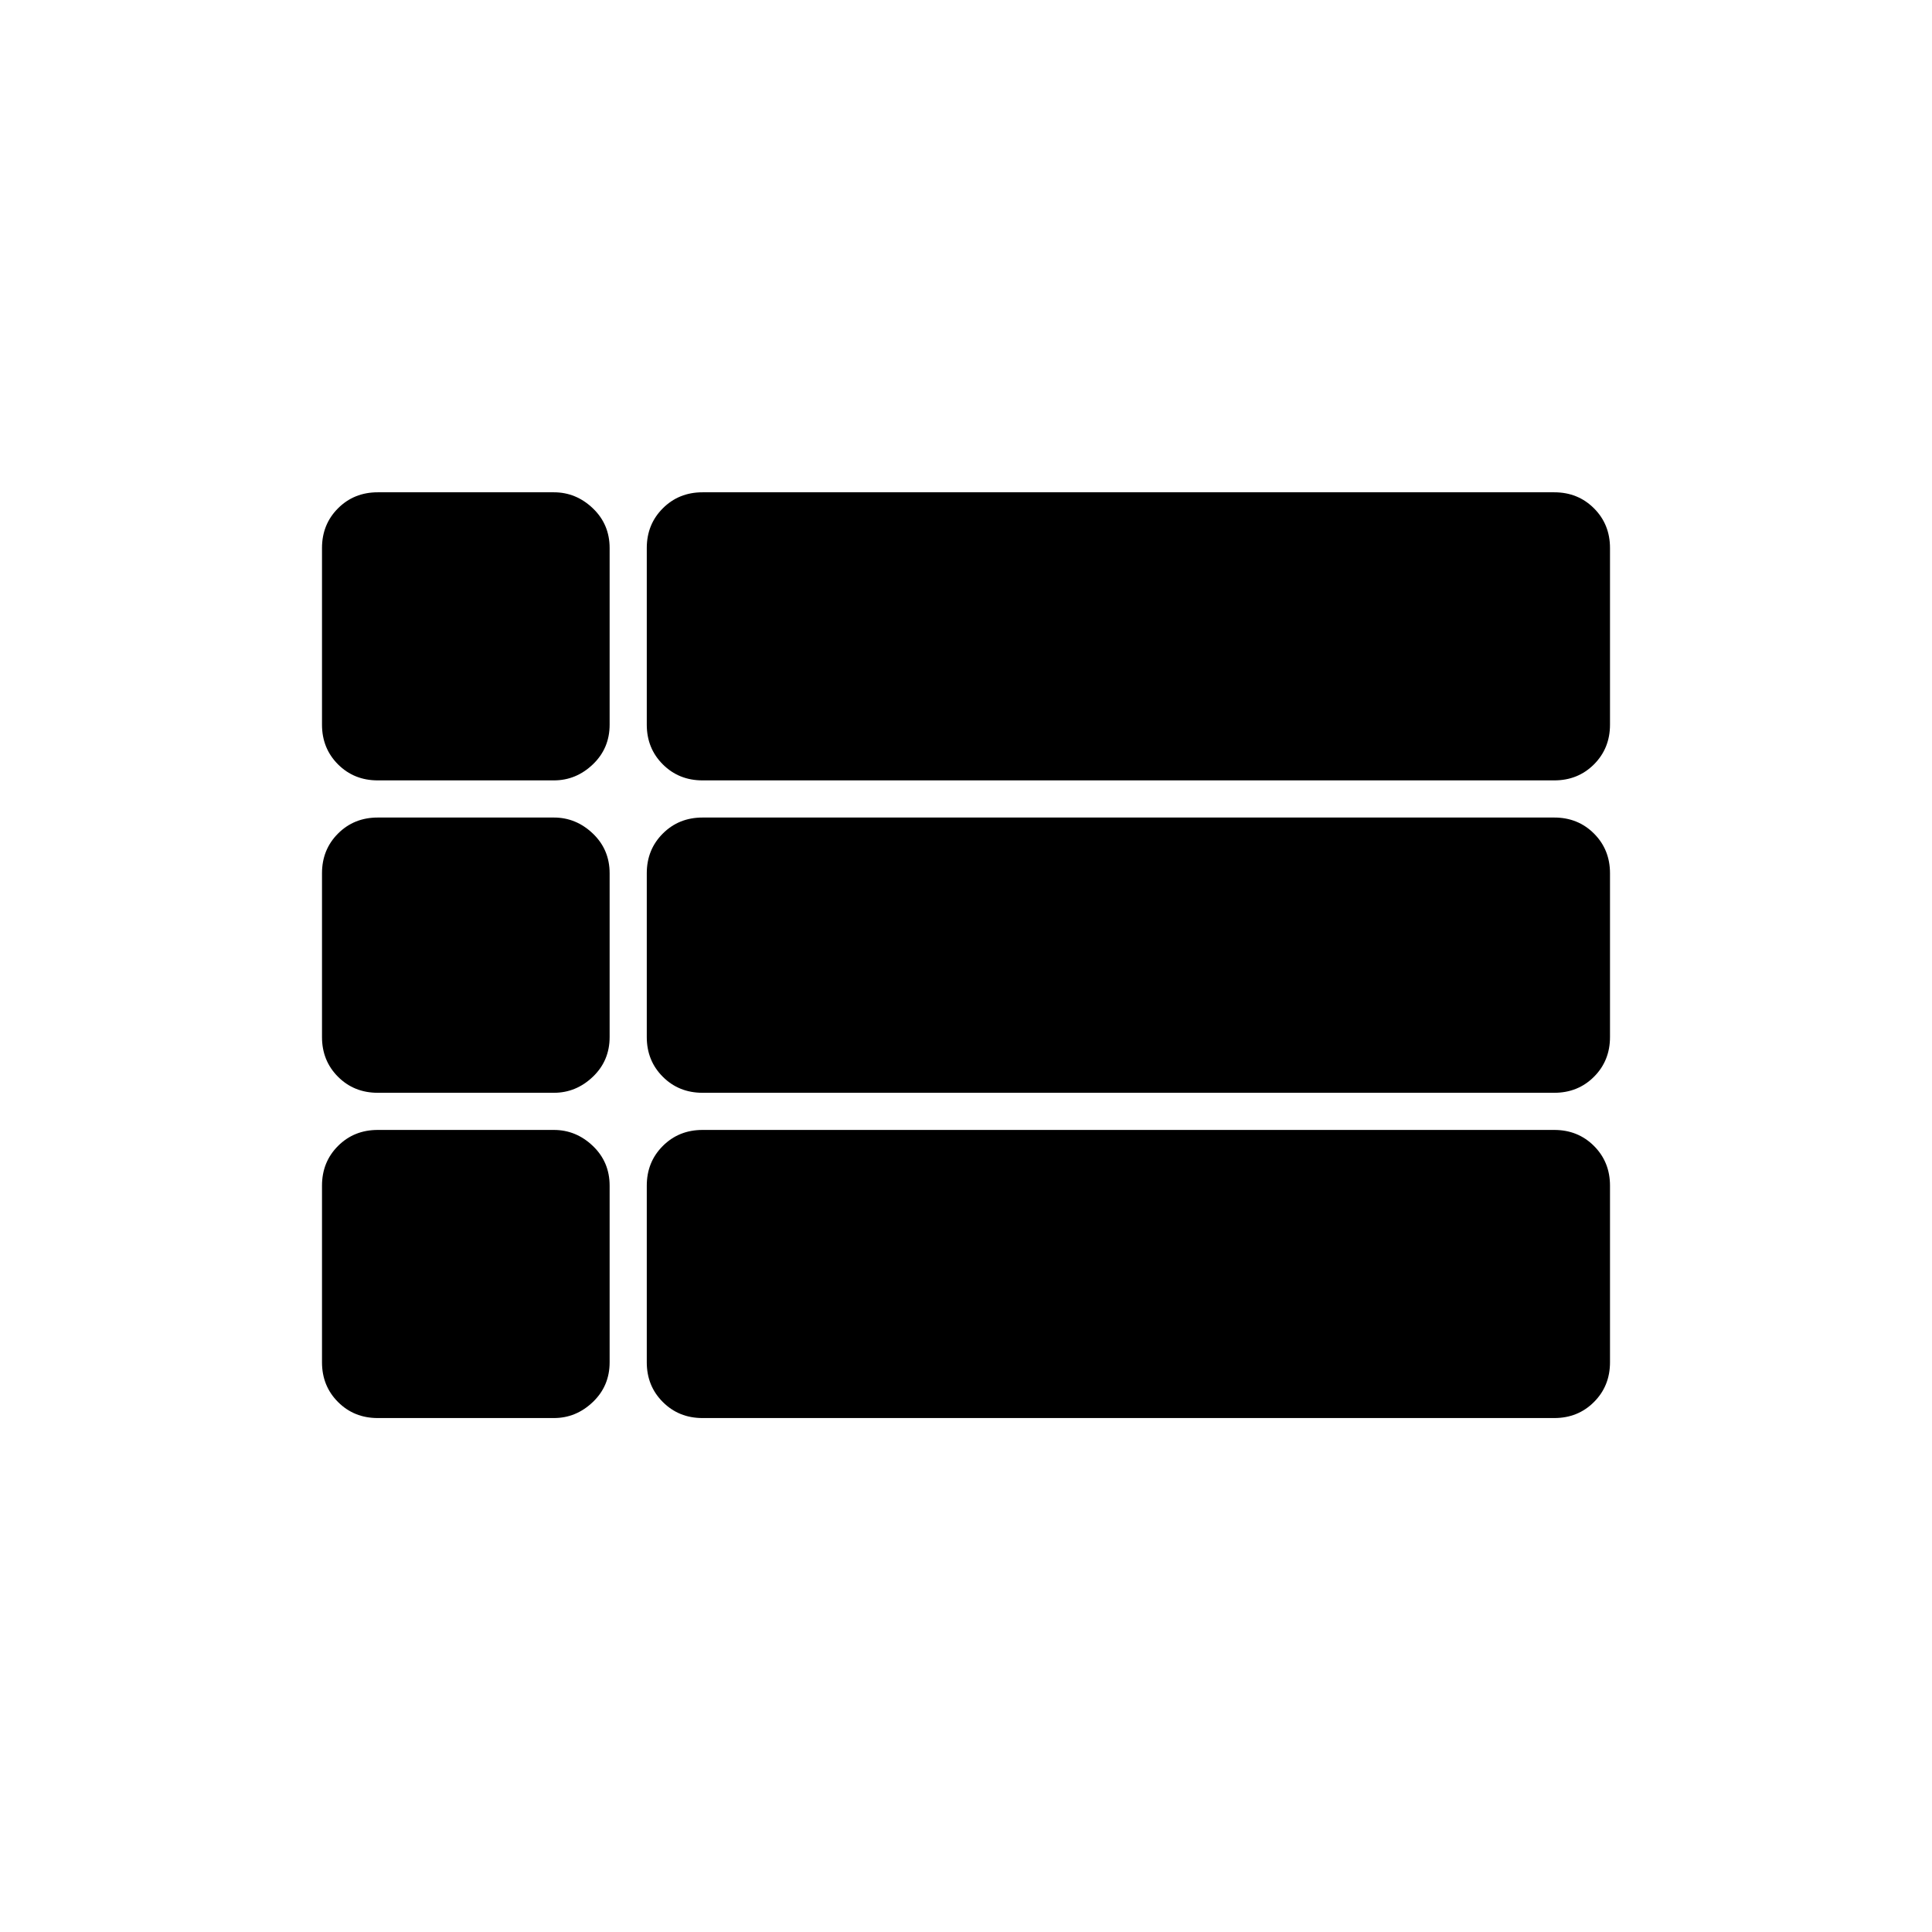
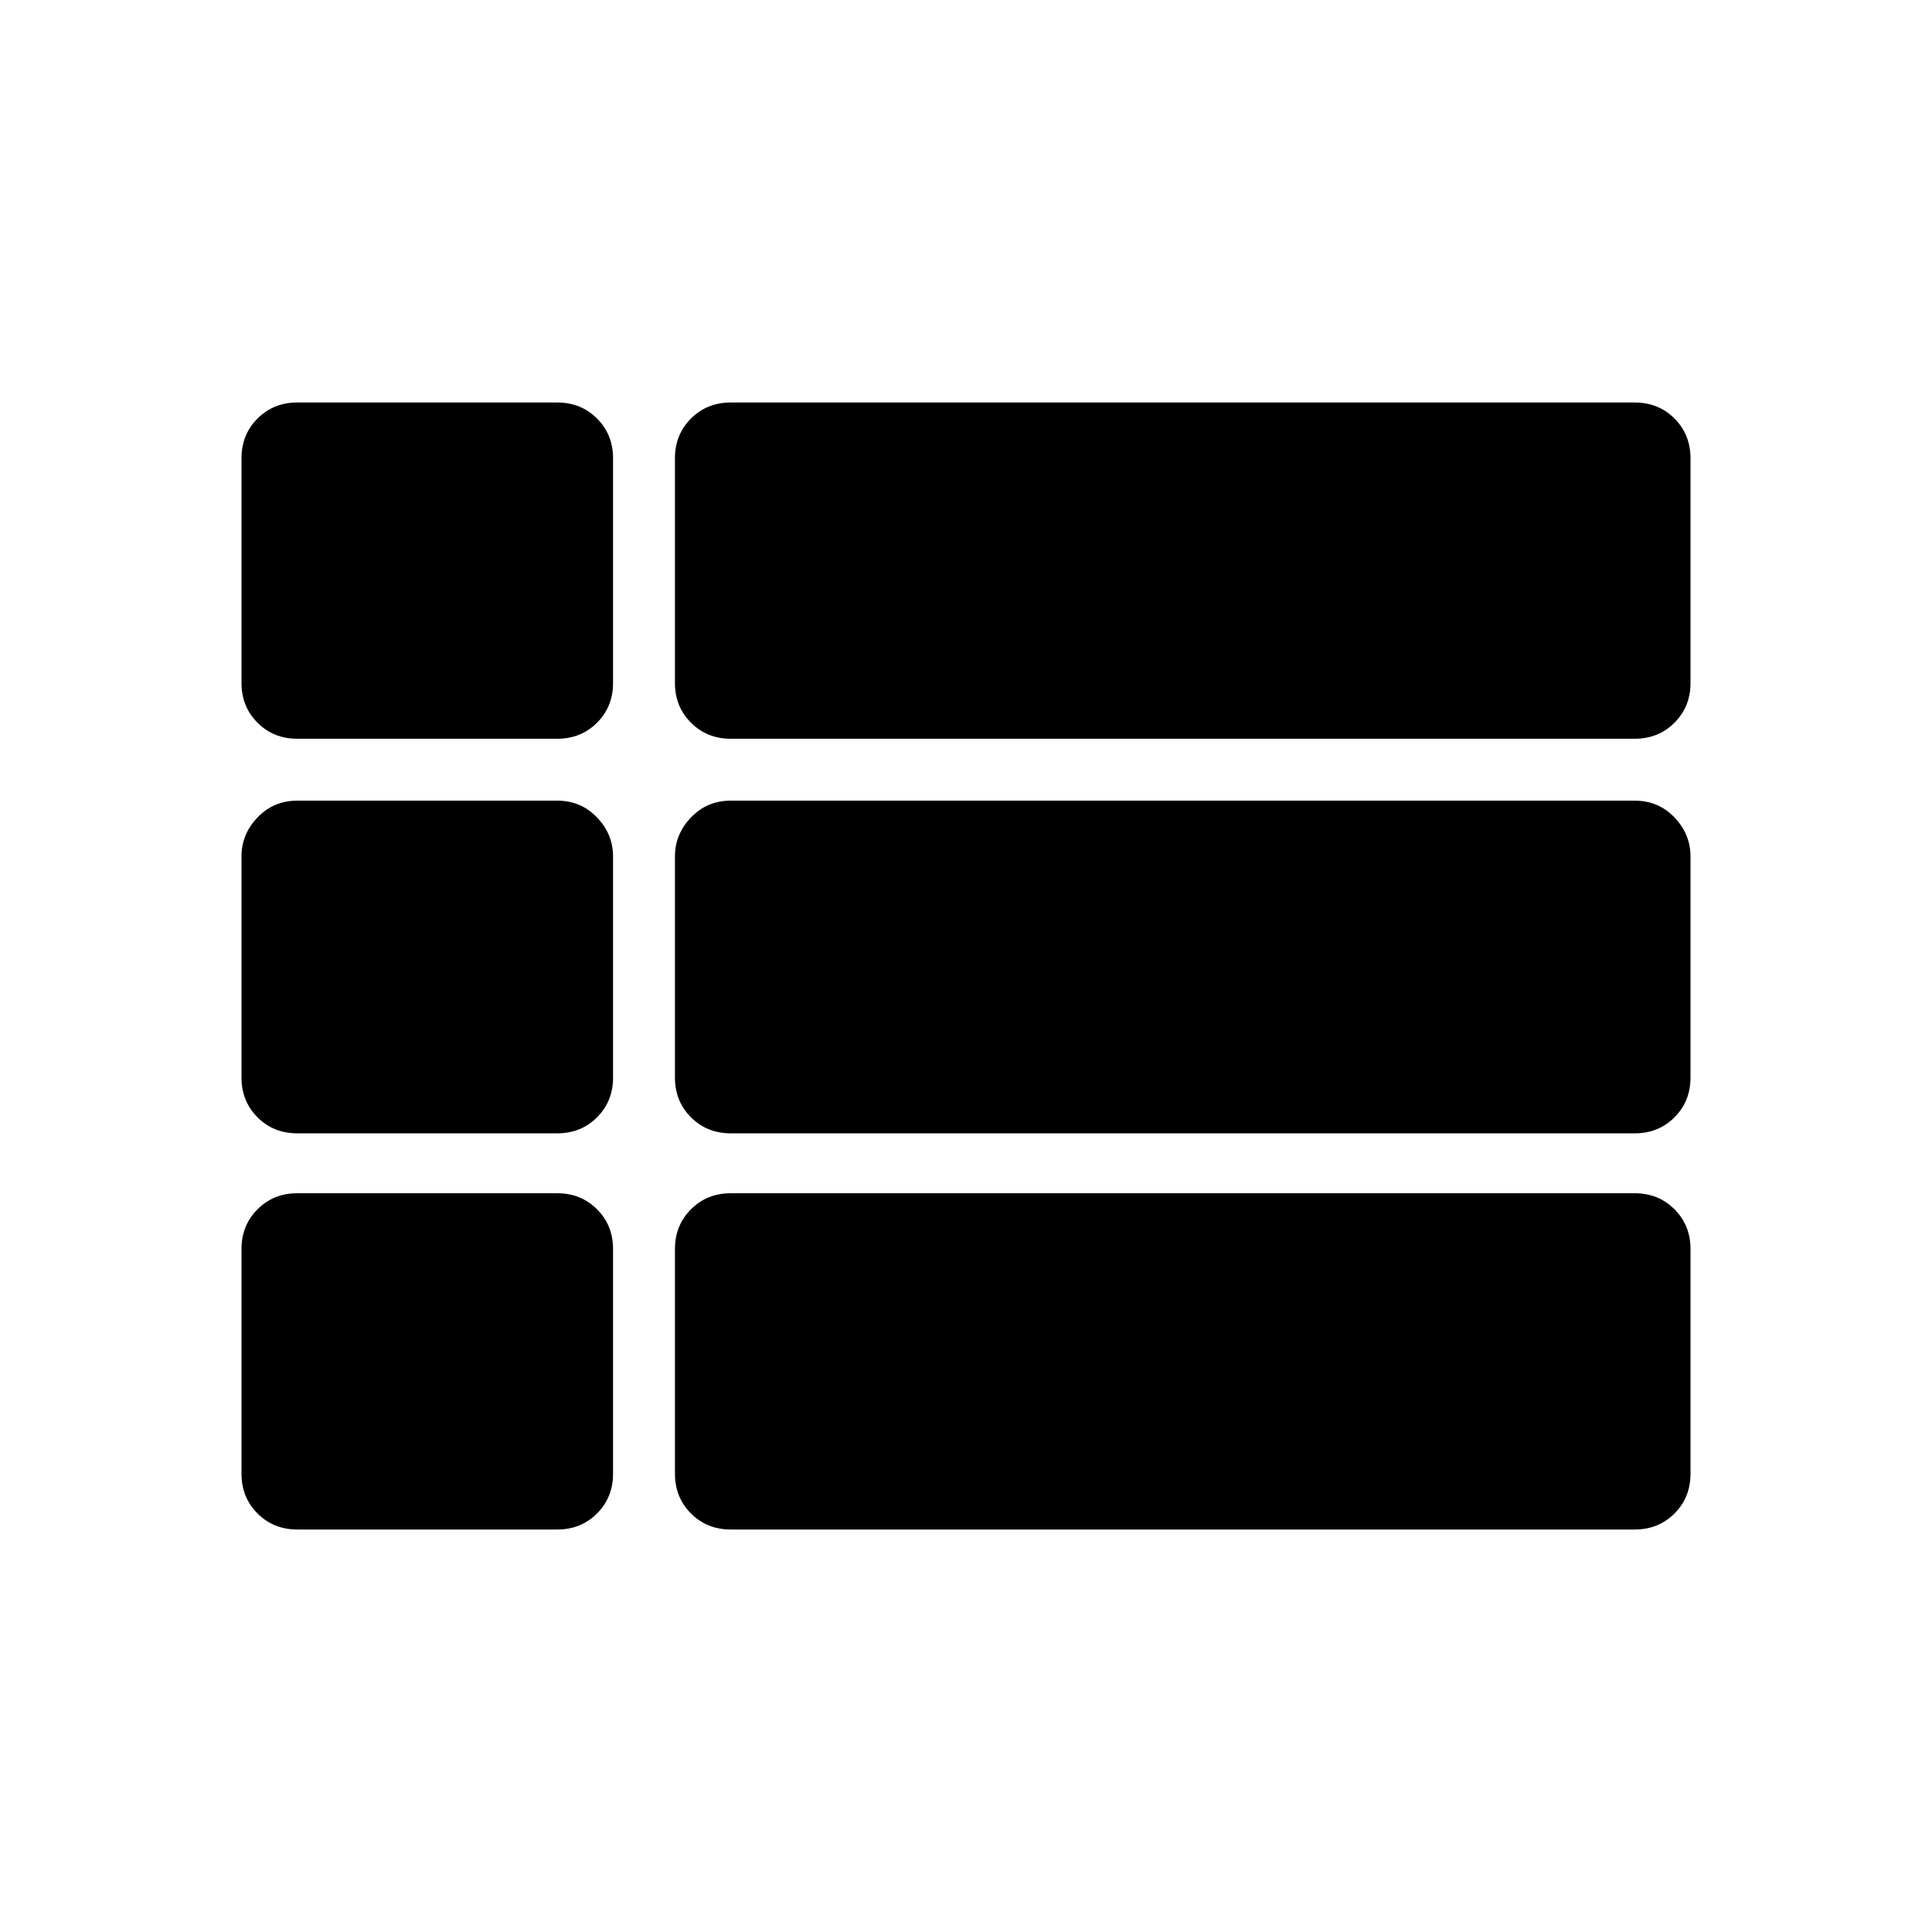
<svg xmlns="http://www.w3.org/2000/svg" width="48" height="48" viewBox="0 -960 960 960">
-   <path d="M800-485.38Zm-612.31-86.85q-11.77 0-19.73-7.96-7.96-7.96-7.96-19.73v-87.77q0-11.77 7.96-19.73 7.96-7.96 19.73-7.96h87.54q11.02 0 19.36 7.96 8.33 7.96 8.33 19.73v87.77q0 11.77-8.33 19.73-8.34 7.96-19.36 7.96h-87.54Zm161.39 0q-11.77 0-19.73-7.96-7.97-7.96-7.97-19.73v-87.77q0-11.77 7.97-19.73 7.96-7.96 19.73-7.96h423.23q11.77 0 19.73 7.96 7.96 7.96 7.96 19.73v87.77q0 11.77-7.96 19.73-7.96 7.96-19.73 7.96H349.08Zm0 155.23q-11.77 0-19.73-7.96-7.97-7.96-7.97-19.73v-81.39q0-11.77 7.97-19.73 7.96-7.96 19.73-7.96h423.23q11.77 0 19.73 7.96 7.96 7.96 7.96 19.73v81.39q0 11.77-7.96 19.73-7.96 7.96-19.73 7.96H349.08Zm0 161.62q-11.77 0-19.73-7.97-7.97-7.96-7.97-19.73v-87.77q0-11.77 7.97-19.73 7.96-7.96 19.73-7.96h423.23q11.77 0 19.73 7.96 7.96 7.96 7.96 19.73v87.77q0 11.77-7.96 19.73-7.96 7.97-19.73 7.97H349.08Zm-161.39 0q-11.77 0-19.73-7.97-7.96-7.96-7.96-19.73v-87.77q0-11.77 7.96-19.73 7.96-7.96 19.73-7.96h87.54q11.02 0 19.36 7.96 8.33 7.96 8.33 19.73v87.77q0 11.77-8.33 19.73-8.34 7.97-19.36 7.97h-87.54Zm0-161.62q-11.77 0-19.73-7.96-7.96-7.96-7.96-19.73v-81.39q0-11.77 7.96-19.73 7.96-7.96 19.73-7.96h87.54q11.02 0 19.36 7.96 8.33 7.96 8.33 19.73v81.39q0 11.77-8.33 19.73-8.34 7.96-19.36 7.96h-87.54Z" />
+   <path d="M363.08-200q-11.77 0-19.73-7.96-7.97-7.96-7.97-19.73v-111.69q0-11.77 7.97-19.74 7.96-7.96 19.73-7.96h449.23q11.77 0 19.73 7.96 7.96 7.97 7.96 19.74v111.69q0 11.77-7.96 19.73-7.96 7.96-19.73 7.96H363.08ZM147.69-592.92q-11.77 0-19.73-7.96-7.96-7.97-7.96-19.74v-111.69q0-11.77 7.96-19.73 7.96-7.96 19.73-7.96h129.23q11.77 0 19.73 7.96 7.97 7.96 7.97 19.73v111.69q0 11.77-7.97 19.74-7.96 7.96-19.73 7.96H147.69Zm0 196.07q-11.77 0-19.73-7.96-7.96-7.96-7.96-19.73v-109.92q0-11.02 7.96-19.36 7.96-8.33 19.73-8.33h129.23q11.77 0 19.73 8.33 7.97 8.34 7.97 19.36v109.92q0 11.77-7.97 19.73-7.96 7.96-19.73 7.96H147.69Zm0 196.85q-11.77 0-19.73-7.96-7.96-7.96-7.96-19.73v-111.69q0-11.77 7.96-19.74 7.96-7.96 19.73-7.96h129.23q11.77 0 19.73 7.96 7.97 7.97 7.97 19.74v111.69q0 11.77-7.97 19.73-7.96 7.96-19.73 7.96H147.69Zm215.39-196.85q-11.77 0-19.73-7.96-7.97-7.96-7.97-19.73v-109.92q0-11.02 7.97-19.36 7.96-8.33 19.73-8.33h449.23q11.77 0 19.73 8.33 7.96 8.34 7.96 19.36v109.92q0 11.77-7.96 19.73-7.96 7.96-19.73 7.96H363.08Zm0-196.07q-11.77 0-19.73-7.96-7.97-7.97-7.97-19.74v-111.69q0-11.77 7.97-19.73 7.96-7.96 19.73-7.96h449.23q11.77 0 19.73 7.96 7.96 7.96 7.96 19.73v111.69q0 11.77-7.96 19.74-7.96 7.96-19.73 7.96H363.08Z" />
</svg>
